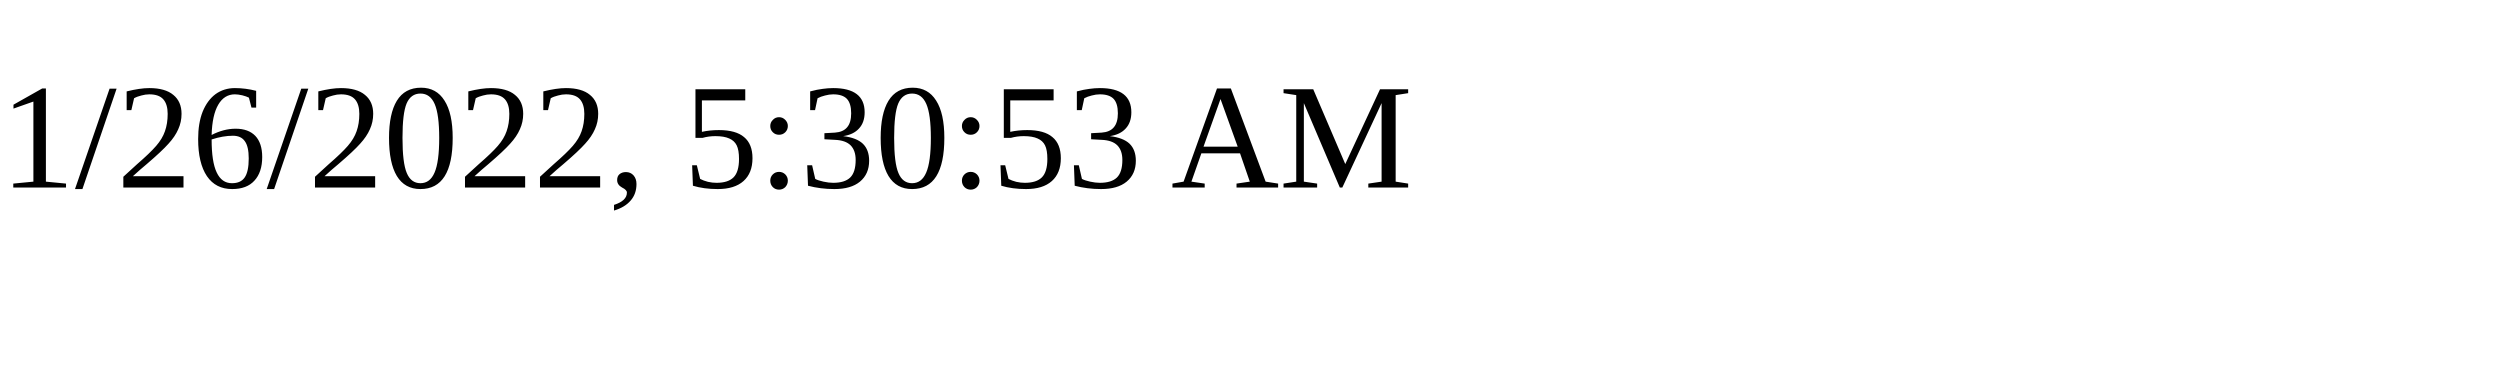
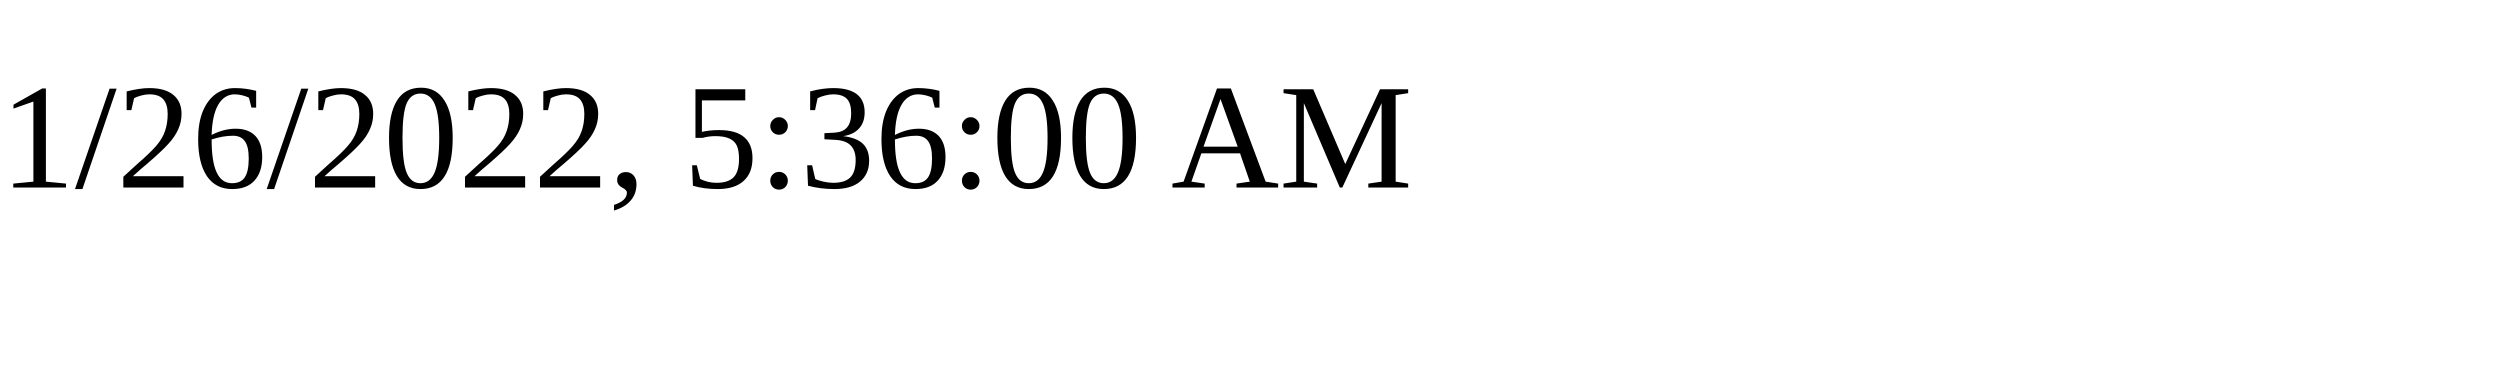
<svg xmlns="http://www.w3.org/2000/svg" height="30" width="200">
-   <text x="0" y="15">1/26/2022, 5:30:53 AM</text>
+   <text x="0" y="15">1/26/2022, 5:36:00 AM</text>
</svg>
